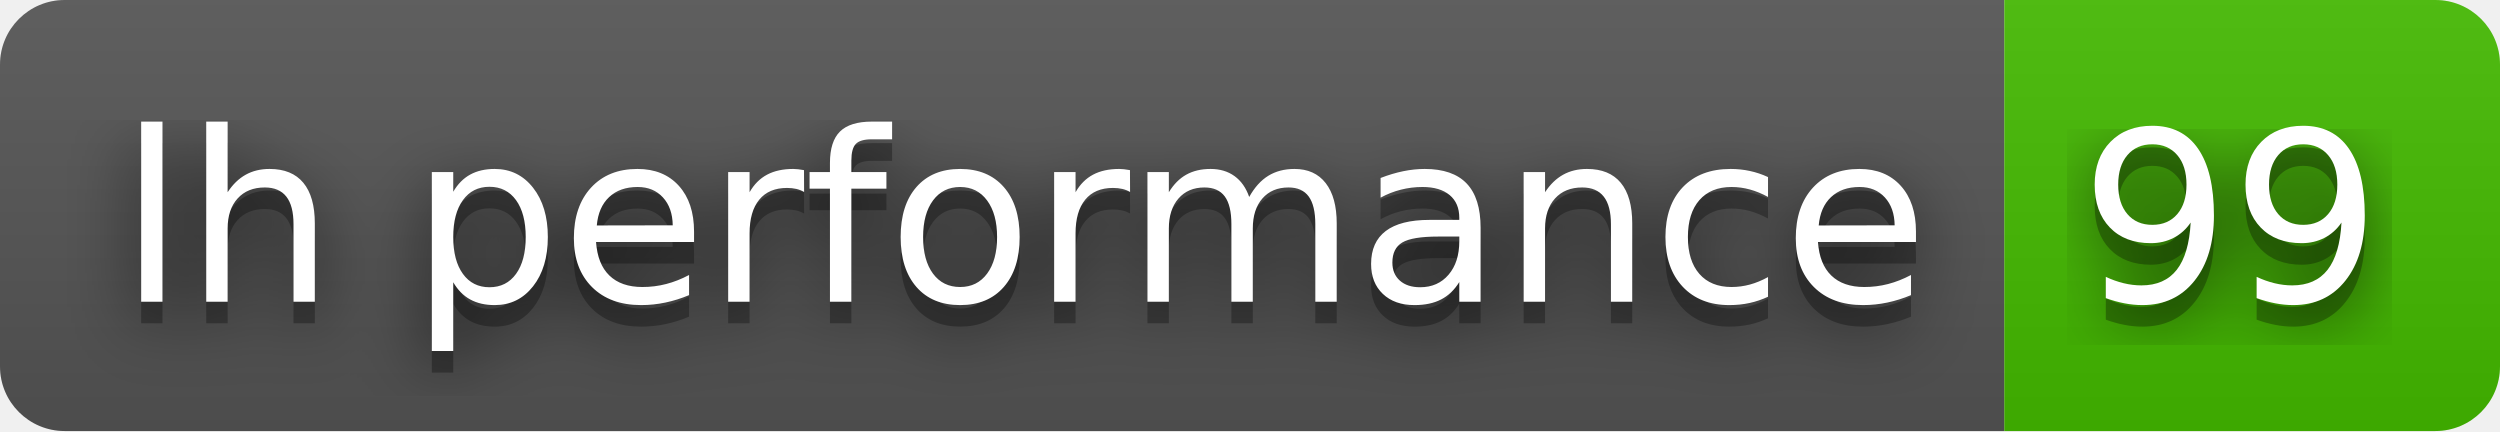
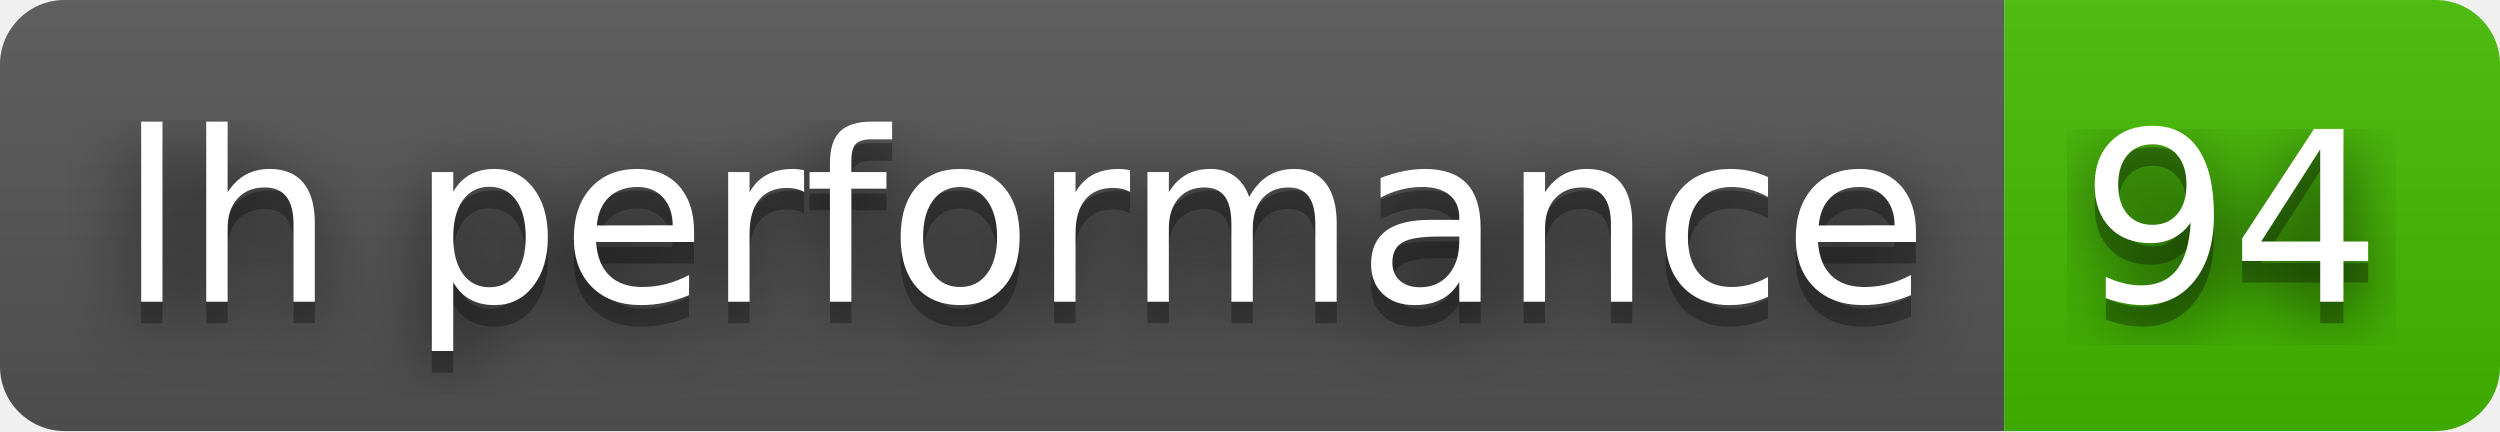
- <svg xmlns="http://www.w3.org/2000/svg" width="116" height="20" role="img" aria-label="lh performance: 99">
+ <svg xmlns="http://www.w3.org/2000/svg" width="116" height="20" role="img" aria-label="lh performance: 94">
  <filter id="blur">
    <feGaussianBlur stdDeviation="16" />
  </filter>
  <linearGradient id="s" x2="0" y2="100%">
    <stop offset="0" stop-color="#bbb" stop-opacity=".1" />
    <stop offset="1" stop-opacity=".1" />
  </linearGradient>
  <clipPath id="r">
    <rect width="116" height="20" rx="3" />
  </clipPath>
  <g clip-path="url(#r)">
    <rect width="93" height="20" fill="#555" />
    <rect x="93" width="23" height="20" fill="#4b0" />
    <rect width="116" height="20" fill="url(#s)" />
  </g>
  <g fill="#fff" text-anchor="middle" font-family="Verdana,Geneva,DejaVu Sans,sans-serif" text-rendering="geometricPrecision" font-size="110">
    <g transform="scale(.1)">
      <g aria-hidden="true" fill="#010101">
        <text x="475" y="150" fill-opacity=".8" filter="url(#blur)" textLength="830">lh performance</text>
        <text x="475" y="150" fill-opacity=".3" textLength="830">lh performance</text>
      </g>
      <text x="475" y="140" textLength="830">lh performance</text>
    </g>
    <g transform="scale(.1)">
      <g aria-hidden="true" fill="#010101">
-         <text x="1035" y="150" fill-opacity=".8" filter="url(#blur)" textLength="130">99</text>
-         <text x="1035" y="150" fill-opacity=".3" textLength="130">99</text>
+         <text x="1035" y="150" fill-opacity=".8" filter="url(#blur)" textLength="130">94</text>
+         <text x="1035" y="150" fill-opacity=".3" textLength="130">94</text>
      </g>
-       <text x="1035" y="140" textLength="130">99</text>
+       <text x="1035" y="140" textLength="130">94</text>
    </g>
  </g>
</svg>
